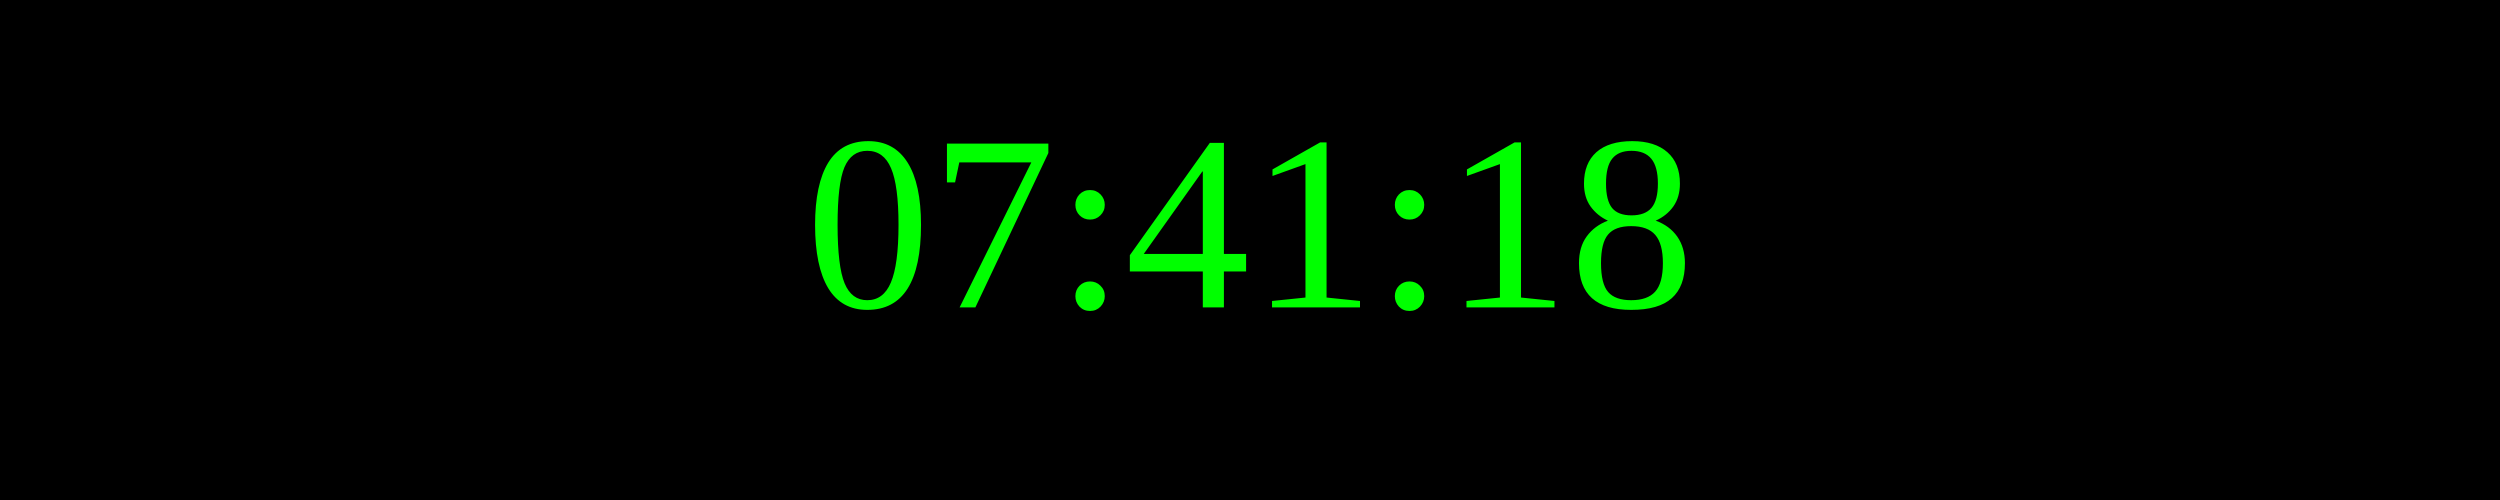
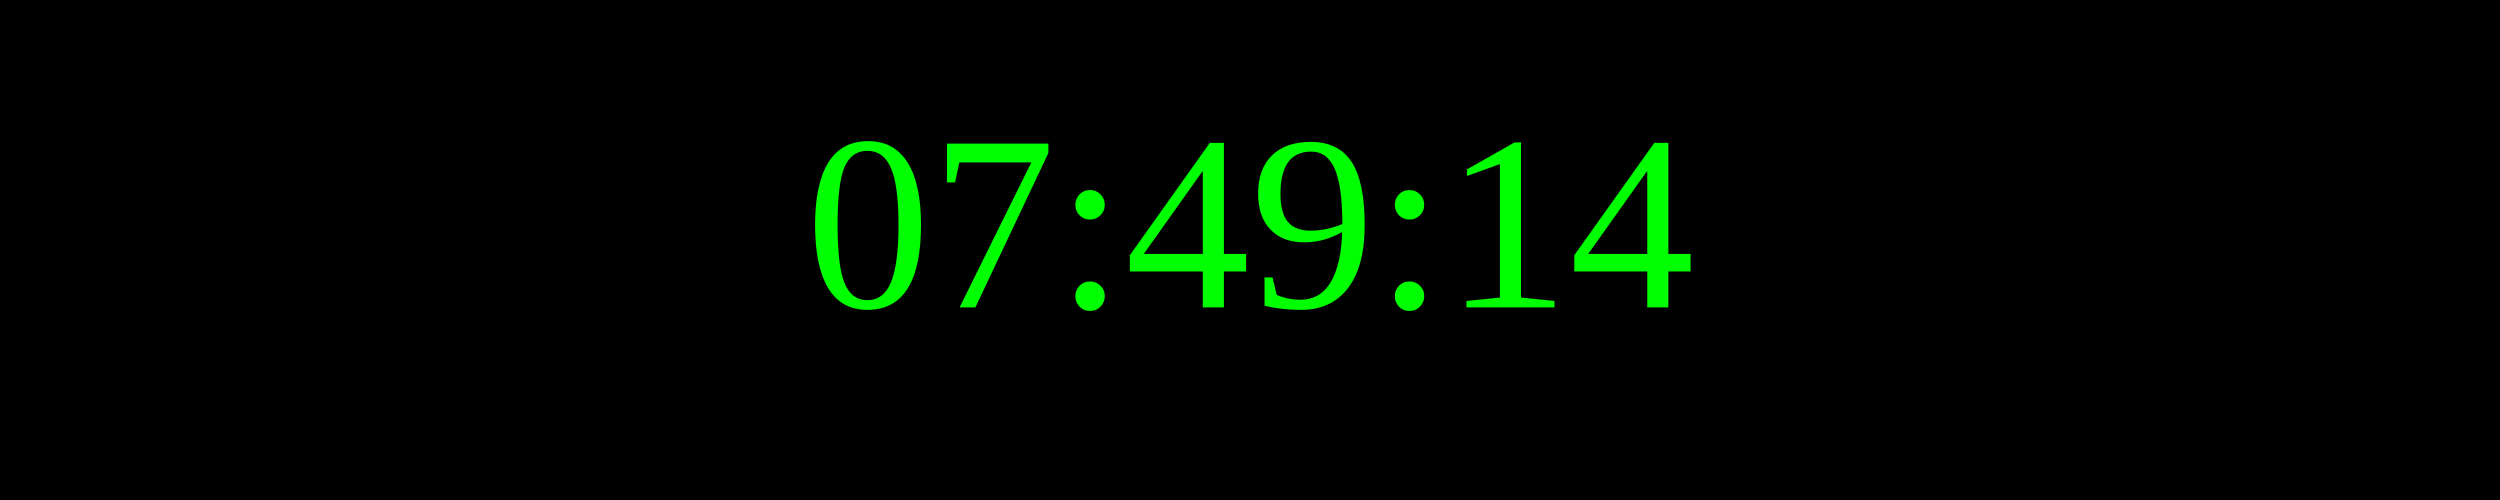
<svg xmlns="http://www.w3.org/2000/svg" width="250" height="50">
  <rect width="100%" height="100%" fill="black" />
  <text x="50%" y="50%" font-size="25" fill="lime" text-anchor="middle" dominant-baseline="middle">
- 07:41:18
+ 07:49:14
</text>
</svg>
